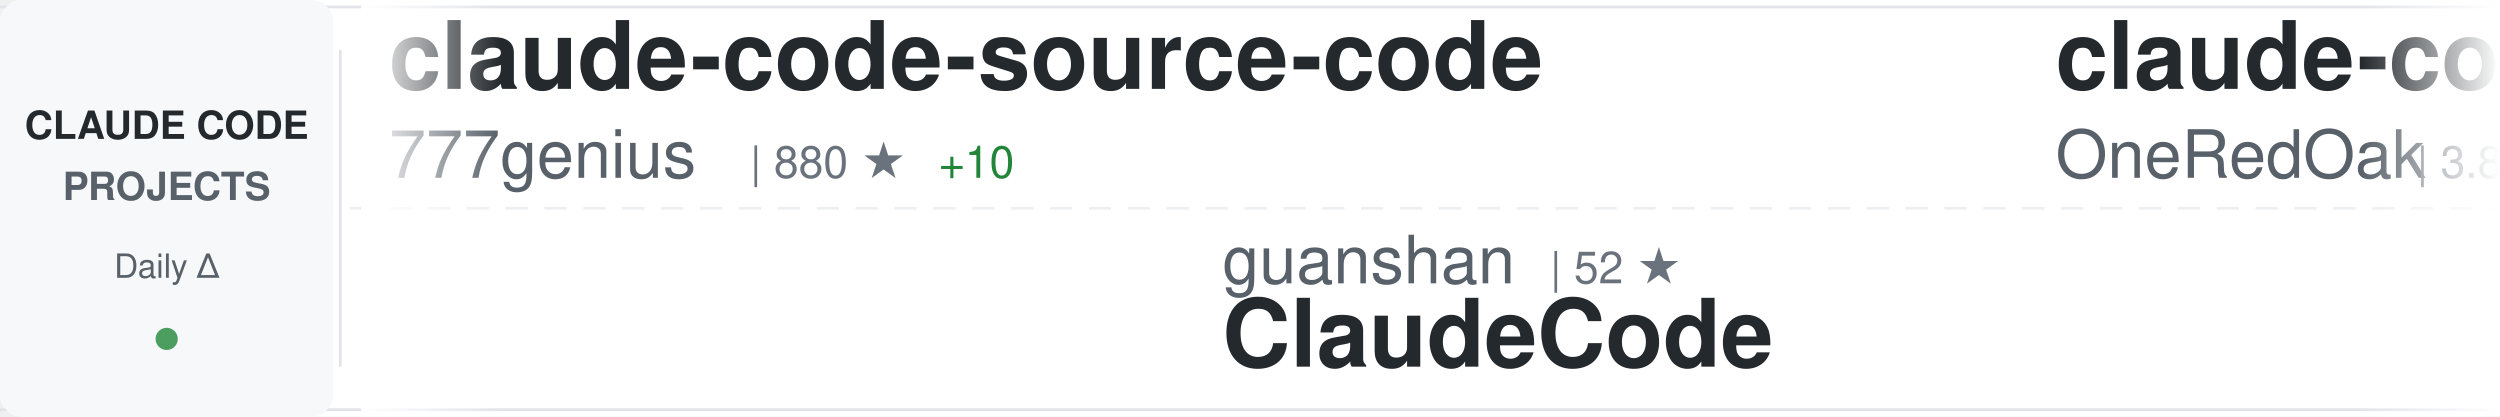
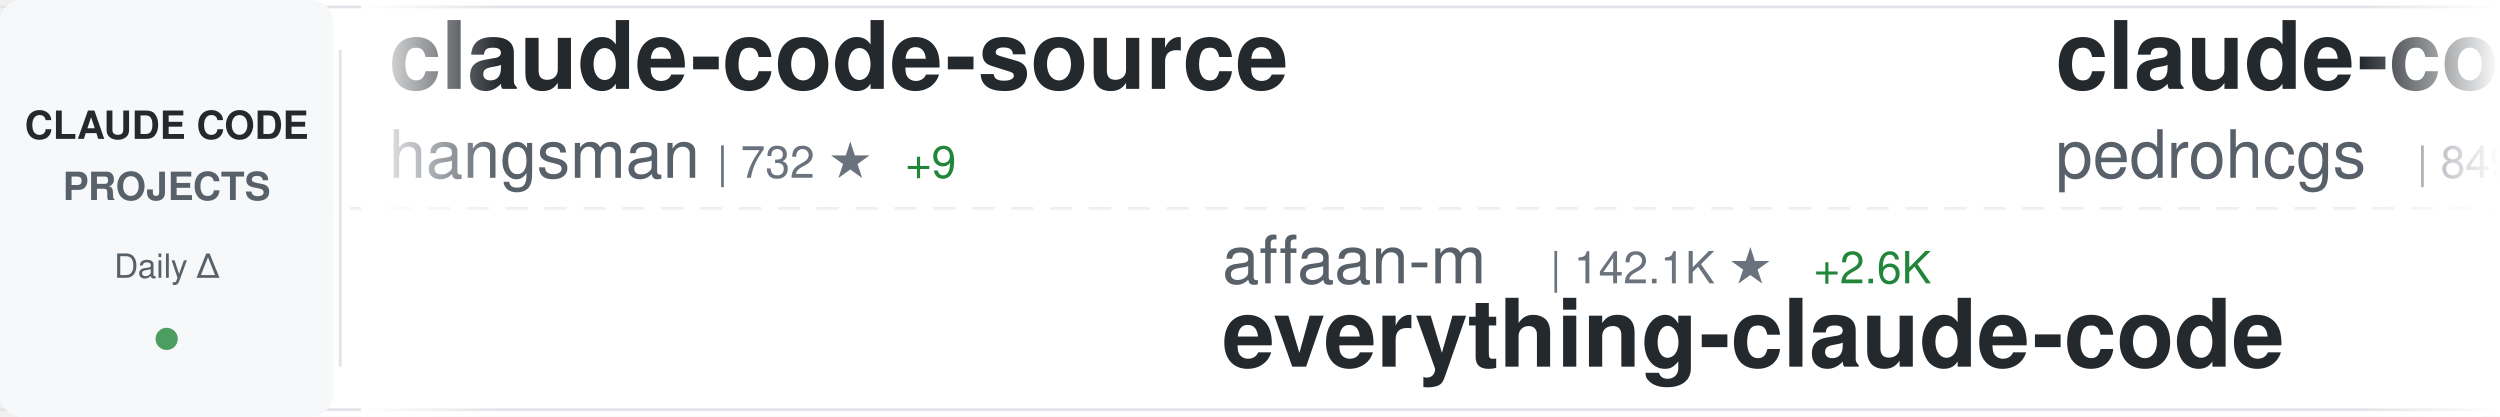
<svg xmlns="http://www.w3.org/2000/svg" width="900" height="150">
  <defs>
    <linearGradient id="awesomeLeftFade" x1="0%" y1="0%" x2="100%" y2="0%">
      <stop offset="0%" style="stop-color:#ffffff;stop-opacity:1" />
      <stop offset="100%" style="stop-color:#ffffff;stop-opacity:0" />
    </linearGradient>
    <linearGradient id="awesomeRightFade" x1="0%" y1="0%" x2="100%" y2="0%">
      <stop offset="0%" style="stop-color:#ffffff;stop-opacity:0" />
      <stop offset="100%" style="stop-color:#ffffff;stop-opacity:1" />
    </linearGradient>
  </defs>
  <rect width="900" height="150" fill="#ffffff" rx="8" />
  <rect x="0" y="2" width="900" height="1" fill="#e1e4e8" />
  <rect x="0" y="147" width="900" height="1" fill="#e1e4e8" />
  <line x1="0" y1="75" x2="900" y2="75" stroke="#e1e4e8" stroke-width="1" stroke-dasharray="8 6" opacity="0.6" />
  <rect x="0" y="0" width="120" height="150" fill="#f6f8fa" rx="8" />
  <text x="60" y="50" font-family="-apple-system, BlinkMacSystemFont, 'Segoe UI', Helvetica, Arial, sans-serif" font-size="14" font-weight="600" fill="#24292e" text-anchor="middle">CLAUDE CODE</text>
  <text x="60" y="72" font-family="-apple-system, BlinkMacSystemFont, 'Segoe UI', Helvetica, Arial, sans-serif" font-size="14" font-weight="600" fill="#586069" text-anchor="middle">PROJECTS</text>
  <text x="60" y="100" font-family="-apple-system, BlinkMacSystemFont, 'Segoe UI', Helvetica, Arial, sans-serif" font-size="12" font-weight="500" fill="#586069" text-anchor="middle">Daily Δ</text>
  <circle cx="60" cy="122" r="4" fill="#22863a" opacity="0.8" />
  <rect x="122" y="18" width="1" height="114" fill="#e1e4e8" />
  <clipPath id="awesomeTickerClip">
    <rect x="130" y="0" width="770" height="150" />
  </clipPath>
  <g clip-path="url(#awesomeTickerClip)">
    <g id="awesomeTickerItems">
      <animateTransform attributeName="transform" attributeType="XML" type="translate" from="0 0" to="-3000 0" dur="54s" repeatCount="indefinite" />
      <g transform="translate(0, 0)">
-         <text x="140" y="32" font-family="-apple-system, BlinkMacSystemFont, 'Segoe UI', Helvetica, Arial, sans-serif" font-size="34" font-weight="600" fill="#24292e">claude-code-source-code</text>
-         <text x="140" y="64" font-family="-apple-system, BlinkMacSystemFont, 'Segoe UI', Helvetica, Arial, sans-serif" font-size="24" font-weight="400" fill="#586069">777genius</text>
-         <text x="270" y="64" font-family="-apple-system, BlinkMacSystemFont, 'Segoe UI', Helvetica, Arial, sans-serif" font-size="16" font-weight="500" fill="#6a737d">| 880 ★</text>
-         <text x="338" y="64" font-family="-apple-system, BlinkMacSystemFont, 'Segoe UI', Helvetica, Arial, sans-serif" font-size="16" font-weight="500" fill="#22863a"> +10</text>
+         <text x="140" y="32" font-family="-apple-system, BlinkMacSystemFont, 'Segoe UI', Helvetica, Arial, sans-serif" font-size="34" font-weight="600" fill="#24292e">claude-code-source</text>
+         <text x="140" y="64" font-family="-apple-system, BlinkMacSystemFont, 'Segoe UI', Helvetica, Arial, sans-serif" font-size="24" font-weight="400" fill="#586069">hangsman</text>
+         <text x="258" y="64" font-family="-apple-system, BlinkMacSystemFont, 'Segoe UI', Helvetica, Arial, sans-serif" font-size="16" font-weight="500" fill="#6a737d">| 732 ★</text>
+         <text x="326" y="64" font-family="-apple-system, BlinkMacSystemFont, 'Segoe UI', Helvetica, Arial, sans-serif" font-size="16" font-weight="500" fill="#22863a"> +9</text>
      </g>
      <g transform="translate(300, 0)">
-         <text x="140" y="102" font-family="-apple-system, BlinkMacSystemFont, 'Segoe UI', Helvetica, Arial, sans-serif" font-size="24" font-weight="400" fill="#586069">guanshan</text>
-         <text x="258" y="102" font-family="-apple-system, BlinkMacSystemFont, 'Segoe UI', Helvetica, Arial, sans-serif" font-size="16" font-weight="500" fill="#6a737d">| 52 ★</text>
-         <text x="140" y="132" font-family="-apple-system, BlinkMacSystemFont, 'Segoe UI', Helvetica, Arial, sans-serif" font-size="34" font-weight="600" fill="#24292e">ClaudeCode</text>
+         <text x="140" y="102" font-family="-apple-system, BlinkMacSystemFont, 'Segoe UI', Helvetica, Arial, sans-serif" font-size="24" font-weight="400" fill="#586069">affaan-m</text>
+         <text x="258" y="102" font-family="-apple-system, BlinkMacSystemFont, 'Segoe UI', Helvetica, Arial, sans-serif" font-size="16" font-weight="500" fill="#6a737d">| 142.1K ★</text>
+         <text x="353" y="102" font-family="-apple-system, BlinkMacSystemFont, 'Segoe UI', Helvetica, Arial, sans-serif" font-size="16" font-weight="500" fill="#22863a"> +2.6K</text>
+         <text x="140" y="132" font-family="-apple-system, BlinkMacSystemFont, 'Segoe UI', Helvetica, Arial, sans-serif" font-size="34" font-weight="600" fill="#24292e">everything-claude-code</text>
      </g>
      <g transform="translate(600, 0)">
-         <text x="140" y="32" font-family="-apple-system, BlinkMacSystemFont, 'Segoe UI', Helvetica, Arial, sans-serif" font-size="34" font-weight="600" fill="#24292e">claude-code-workflows</text>
-         <text x="140" y="64" font-family="-apple-system, BlinkMacSystemFont, 'Segoe UI', Helvetica, Arial, sans-serif" font-size="24" font-weight="400" fill="#586069">OneRedOak</text>
-         <text x="270" y="64" font-family="-apple-system, BlinkMacSystemFont, 'Segoe UI', Helvetica, Arial, sans-serif" font-size="16" font-weight="500" fill="#6a737d">| 3.8K ★</text>
-         <text x="347" y="64" font-family="-apple-system, BlinkMacSystemFont, 'Segoe UI', Helvetica, Arial, sans-serif" font-size="16" font-weight="500" fill="#22863a"> +5</text>
+         <text x="140" y="32" font-family="-apple-system, BlinkMacSystemFont, 'Segoe UI', Helvetica, Arial, sans-serif" font-size="34" font-weight="600" fill="#24292e">claude-code-my-workflow</text>
+         <text x="140" y="64" font-family="-apple-system, BlinkMacSystemFont, 'Segoe UI', Helvetica, Arial, sans-serif" font-size="24" font-weight="400" fill="#586069">pedrohcgs</text>
+         <text x="270" y="64" font-family="-apple-system, BlinkMacSystemFont, 'Segoe UI', Helvetica, Arial, sans-serif" font-size="16" font-weight="500" fill="#6a737d">| 849 ★</text>
+         <text x="338" y="64" font-family="-apple-system, BlinkMacSystemFont, 'Segoe UI', Helvetica, Arial, sans-serif" font-size="16" font-weight="500" fill="#22863a"> +9</text>
      </g>
      <g transform="translate(900, 0)">
-         <text x="140" y="102" font-family="-apple-system, BlinkMacSystemFont, 'Segoe UI', Helvetica, Arial, sans-serif" font-size="24" font-weight="400" fill="#586069">AICoderTudou</text>
-         <text x="306" y="102" font-family="-apple-system, BlinkMacSystemFont, 'Segoe UI', Helvetica, Arial, sans-serif" font-size="16" font-weight="500" fill="#6a737d">| 417 ★</text>
-         <text x="374" y="102" font-family="-apple-system, BlinkMacSystemFont, 'Segoe UI', Helvetica, Arial, sans-serif" font-size="16" font-weight="500" fill="#22863a"> +21</text>
-         <text x="140" y="132" font-family="-apple-system, BlinkMacSystemFont, 'Segoe UI', Helvetica, Arial, sans-serif" font-size="34" font-weight="600" fill="#24292e">claude-code-tudou</text>
+         <text x="140" y="102" font-family="-apple-system, BlinkMacSystemFont, 'Segoe UI', Helvetica, Arial, sans-serif" font-size="24" font-weight="400" fill="#586069">FlorianBruniaux</text>
+         <text x="342" y="102" font-family="-apple-system, BlinkMacSystemFont, 'Segoe UI', Helvetica, Arial, sans-serif" font-size="16" font-weight="500" fill="#6a737d">| 3.0K ★</text>
+         <text x="419" y="102" font-family="-apple-system, BlinkMacSystemFont, 'Segoe UI', Helvetica, Arial, sans-serif" font-size="16" font-weight="500" fill="#22863a"> +51</text>
+         <text x="140" y="132" font-family="-apple-system, BlinkMacSystemFont, 'Segoe UI', Helvetica, Arial, sans-serif" font-size="34" font-weight="600" fill="#24292e">claude-code-ultimate-gui...</text>
      </g>
      <g transform="translate(1200, 0)">
-         <text x="140" y="32" font-family="-apple-system, BlinkMacSystemFont, 'Segoe UI', Helvetica, Arial, sans-serif" font-size="34" font-weight="600" fill="#24292e">Claude-Code-Usage-Monito...</text>
-         <text x="140" y="64" font-family="-apple-system, BlinkMacSystemFont, 'Segoe UI', Helvetica, Arial, sans-serif" font-size="24" font-weight="400" fill="#586069">Maciek-roboblog</text>
-         <text x="342" y="64" font-family="-apple-system, BlinkMacSystemFont, 'Segoe UI', Helvetica, Arial, sans-serif" font-size="16" font-weight="500" fill="#6a737d">| 7.4K ★</text>
-         <text x="419" y="64" font-family="-apple-system, BlinkMacSystemFont, 'Segoe UI', Helvetica, Arial, sans-serif" font-size="16" font-weight="500" fill="#22863a"> +20</text>
+         <text x="140" y="32" font-family="-apple-system, BlinkMacSystemFont, 'Segoe UI', Helvetica, Arial, sans-serif" font-size="34" font-weight="600" fill="#24292e">claude-code-proxy</text>
+         <text x="140" y="64" font-family="-apple-system, BlinkMacSystemFont, 'Segoe UI', Helvetica, Arial, sans-serif" font-size="24" font-weight="400" fill="#586069">1rgs</text>
+         <text x="210" y="64" font-family="-apple-system, BlinkMacSystemFont, 'Segoe UI', Helvetica, Arial, sans-serif" font-size="16" font-weight="500" fill="#6a737d">| 3.4K ★</text>
+         <text x="287" y="64" font-family="-apple-system, BlinkMacSystemFont, 'Segoe UI', Helvetica, Arial, sans-serif" font-size="16" font-weight="500" fill="#22863a"> +5</text>
      </g>
      <g transform="translate(1500, 0)">
-         <text x="140" y="102" font-family="-apple-system, BlinkMacSystemFont, 'Segoe UI', Helvetica, Arial, sans-serif" font-size="24" font-weight="400" fill="#586069">edmund-io</text>
-         <text x="270" y="102" font-family="-apple-system, BlinkMacSystemFont, 'Segoe UI', Helvetica, Arial, sans-serif" font-size="16" font-weight="500" fill="#6a737d">| 1.4K ★</text>
-         <text x="140" y="132" font-family="-apple-system, BlinkMacSystemFont, 'Segoe UI', Helvetica, Arial, sans-serif" font-size="34" font-weight="600" fill="#24292e">edmunds-claude-code</text>
+         <text x="140" y="102" font-family="-apple-system, BlinkMacSystemFont, 'Segoe UI', Helvetica, Arial, sans-serif" font-size="24" font-weight="400" fill="#586069">siteboon</text>
+         <text x="258" y="102" font-family="-apple-system, BlinkMacSystemFont, 'Segoe UI', Helvetica, Arial, sans-serif" font-size="16" font-weight="500" fill="#6a737d">| 9.5K ★</text>
+         <text x="335" y="102" font-family="-apple-system, BlinkMacSystemFont, 'Segoe UI', Helvetica, Arial, sans-serif" font-size="16" font-weight="500" fill="#22863a"> +41</text>
+         <text x="140" y="132" font-family="-apple-system, BlinkMacSystemFont, 'Segoe UI', Helvetica, Arial, sans-serif" font-size="34" font-weight="600" fill="#24292e">claudecodeui</text>
      </g>
      <g transform="translate(1800, 0)">
-         <text x="140" y="32" font-family="-apple-system, BlinkMacSystemFont, 'Segoe UI', Helvetica, Arial, sans-serif" font-size="34" font-weight="600" fill="#24292e">claude-howto</text>
-         <text x="140" y="64" font-family="-apple-system, BlinkMacSystemFont, 'Segoe UI', Helvetica, Arial, sans-serif" font-size="24" font-weight="400" fill="#586069">luongnv89</text>
-         <text x="270" y="64" font-family="-apple-system, BlinkMacSystemFont, 'Segoe UI', Helvetica, Arial, sans-serif" font-size="16" font-weight="500" fill="#6a737d">| 21.0K ★</text>
-         <text x="356" y="64" font-family="-apple-system, BlinkMacSystemFont, 'Segoe UI', Helvetica, Arial, sans-serif" font-size="16" font-weight="500" fill="#22863a"> +1.1K</text>
+         <text x="140" y="32" font-family="-apple-system, BlinkMacSystemFont, 'Segoe UI', Helvetica, Arial, sans-serif" font-size="34" font-weight="600" fill="#24292e">ClaudeCodeAgents</text>
+         <text x="140" y="64" font-family="-apple-system, BlinkMacSystemFont, 'Segoe UI', Helvetica, Arial, sans-serif" font-size="24" font-weight="400" fill="#586069">darcyegb</text>
+         <text x="258" y="64" font-family="-apple-system, BlinkMacSystemFont, 'Segoe UI', Helvetica, Arial, sans-serif" font-size="16" font-weight="500" fill="#6a737d">| 647 ★</text>
+         <text x="326" y="64" font-family="-apple-system, BlinkMacSystemFont, 'Segoe UI', Helvetica, Arial, sans-serif" font-size="16" font-weight="500" fill="#22863a"> +2</text>
      </g>
      <g transform="translate(2100, 0)">
-         <text x="140" y="102" font-family="-apple-system, BlinkMacSystemFont, 'Segoe UI', Helvetica, Arial, sans-serif" font-size="24" font-weight="400" fill="#586069">anthropics</text>
-         <text x="282" y="102" font-family="-apple-system, BlinkMacSystemFont, 'Segoe UI', Helvetica, Arial, sans-serif" font-size="16" font-weight="500" fill="#6a737d">| 111.4K ★</text>
-         <text x="377" y="102" font-family="-apple-system, BlinkMacSystemFont, 'Segoe UI', Helvetica, Arial, sans-serif" font-size="16" font-weight="500" fill="#22863a"> +570</text>
-         <text x="140" y="132" font-family="-apple-system, BlinkMacSystemFont, 'Segoe UI', Helvetica, Arial, sans-serif" font-size="34" font-weight="600" fill="#24292e">skills</text>
+         <text x="140" y="102" font-family="-apple-system, BlinkMacSystemFont, 'Segoe UI', Helvetica, Arial, sans-serif" font-size="24" font-weight="400" fill="#586069">Donchitos</text>
+         <text x="270" y="102" font-family="-apple-system, BlinkMacSystemFont, 'Segoe UI', Helvetica, Arial, sans-serif" font-size="16" font-weight="500" fill="#6a737d">| 8.2K ★</text>
+         <text x="347" y="102" font-family="-apple-system, BlinkMacSystemFont, 'Segoe UI', Helvetica, Arial, sans-serif" font-size="16" font-weight="500" fill="#22863a"> +79</text>
+         <text x="140" y="132" font-family="-apple-system, BlinkMacSystemFont, 'Segoe UI', Helvetica, Arial, sans-serif" font-size="34" font-weight="600" fill="#24292e">Claude-Code-Game-Studios</text>
      </g>
      <g transform="translate(2400, 0)">
-         <text x="140" y="32" font-family="-apple-system, BlinkMacSystemFont, 'Segoe UI', Helvetica, Arial, sans-serif" font-size="34" font-weight="600" fill="#24292e">claude-code-proxy</text>
-         <text x="140" y="64" font-family="-apple-system, BlinkMacSystemFont, 'Segoe UI', Helvetica, Arial, sans-serif" font-size="24" font-weight="400" fill="#586069">fuergaosi233</text>
-         <text x="306" y="64" font-family="-apple-system, BlinkMacSystemFont, 'Segoe UI', Helvetica, Arial, sans-serif" font-size="16" font-weight="500" fill="#6a737d">| 2.3K ★</text>
-         <text x="383" y="64" font-family="-apple-system, BlinkMacSystemFont, 'Segoe UI', Helvetica, Arial, sans-serif" font-size="16" font-weight="500" fill="#22863a"> +4</text>
+         <text x="140" y="32" font-family="-apple-system, BlinkMacSystemFont, 'Segoe UI', Helvetica, Arial, sans-serif" font-size="34" font-weight="600" fill="#24292e">claude-code-reverse</text>
+         <text x="140" y="64" font-family="-apple-system, BlinkMacSystemFont, 'Segoe UI', Helvetica, Arial, sans-serif" font-size="24" font-weight="400" fill="#586069">Yuyz0112</text>
+         <text x="258" y="64" font-family="-apple-system, BlinkMacSystemFont, 'Segoe UI', Helvetica, Arial, sans-serif" font-size="16" font-weight="500" fill="#6a737d">| 2.3K ★</text>
+         <text x="335" y="64" font-family="-apple-system, BlinkMacSystemFont, 'Segoe UI', Helvetica, Arial, sans-serif" font-size="16" font-weight="500" fill="#22863a"> +2</text>
      </g>
      <g transform="translate(2700, 0)">
-         <text x="140" y="102" font-family="-apple-system, BlinkMacSystemFont, 'Segoe UI', Helvetica, Arial, sans-serif" font-size="24" font-weight="400" fill="#586069">Piebald-AI</text>
-         <text x="282" y="102" font-family="-apple-system, BlinkMacSystemFont, 'Segoe UI', Helvetica, Arial, sans-serif" font-size="16" font-weight="500" fill="#6a737d">| 8.3K ★</text>
-         <text x="359" y="102" font-family="-apple-system, BlinkMacSystemFont, 'Segoe UI', Helvetica, Arial, sans-serif" font-size="16" font-weight="500" fill="#22863a"> +61</text>
-         <text x="140" y="132" font-family="-apple-system, BlinkMacSystemFont, 'Segoe UI', Helvetica, Arial, sans-serif" font-size="34" font-weight="600" fill="#24292e">claude-code-system-promp...</text>
+         <text x="140" y="102" font-family="-apple-system, BlinkMacSystemFont, 'Segoe UI', Helvetica, Arial, sans-serif" font-size="24" font-weight="400" fill="#586069">rohitg00</text>
+         <text x="258" y="102" font-family="-apple-system, BlinkMacSystemFont, 'Segoe UI', Helvetica, Arial, sans-serif" font-size="16" font-weight="500" fill="#6a737d">| 1.1K ★</text>
+         <text x="335" y="102" font-family="-apple-system, BlinkMacSystemFont, 'Segoe UI', Helvetica, Arial, sans-serif" font-size="16" font-weight="500" fill="#22863a"> +23</text>
+         <text x="140" y="132" font-family="-apple-system, BlinkMacSystemFont, 'Segoe UI', Helvetica, Arial, sans-serif" font-size="34" font-weight="600" fill="#24292e">awesome-claude-code-tool...</text>
      </g>
      <g transform="translate(3000, 0)">
-         <text x="140" y="32" font-family="-apple-system, BlinkMacSystemFont, 'Segoe UI', Helvetica, Arial, sans-serif" font-size="34" font-weight="600" fill="#24292e">claude-code-source-code</text>
-         <text x="140" y="64" font-family="-apple-system, BlinkMacSystemFont, 'Segoe UI', Helvetica, Arial, sans-serif" font-size="24" font-weight="400" fill="#586069">777genius</text>
-         <text x="270" y="64" font-family="-apple-system, BlinkMacSystemFont, 'Segoe UI', Helvetica, Arial, sans-serif" font-size="16" font-weight="500" fill="#6a737d">| 880 ★</text>
-         <text x="338" y="64" font-family="-apple-system, BlinkMacSystemFont, 'Segoe UI', Helvetica, Arial, sans-serif" font-size="16" font-weight="500" fill="#22863a"> +10</text>
+         <text x="140" y="32" font-family="-apple-system, BlinkMacSystemFont, 'Segoe UI', Helvetica, Arial, sans-serif" font-size="34" font-weight="600" fill="#24292e">claude-code-source</text>
+         <text x="140" y="64" font-family="-apple-system, BlinkMacSystemFont, 'Segoe UI', Helvetica, Arial, sans-serif" font-size="24" font-weight="400" fill="#586069">hangsman</text>
+         <text x="258" y="64" font-family="-apple-system, BlinkMacSystemFont, 'Segoe UI', Helvetica, Arial, sans-serif" font-size="16" font-weight="500" fill="#6a737d">| 732 ★</text>
+         <text x="326" y="64" font-family="-apple-system, BlinkMacSystemFont, 'Segoe UI', Helvetica, Arial, sans-serif" font-size="16" font-weight="500" fill="#22863a"> +9</text>
      </g>
      <g transform="translate(3300, 0)">
-         <text x="140" y="102" font-family="-apple-system, BlinkMacSystemFont, 'Segoe UI', Helvetica, Arial, sans-serif" font-size="24" font-weight="400" fill="#586069">guanshan</text>
-         <text x="258" y="102" font-family="-apple-system, BlinkMacSystemFont, 'Segoe UI', Helvetica, Arial, sans-serif" font-size="16" font-weight="500" fill="#6a737d">| 52 ★</text>
-         <text x="140" y="132" font-family="-apple-system, BlinkMacSystemFont, 'Segoe UI', Helvetica, Arial, sans-serif" font-size="34" font-weight="600" fill="#24292e">ClaudeCode</text>
+         <text x="140" y="102" font-family="-apple-system, BlinkMacSystemFont, 'Segoe UI', Helvetica, Arial, sans-serif" font-size="24" font-weight="400" fill="#586069">affaan-m</text>
+         <text x="258" y="102" font-family="-apple-system, BlinkMacSystemFont, 'Segoe UI', Helvetica, Arial, sans-serif" font-size="16" font-weight="500" fill="#6a737d">| 142.1K ★</text>
+         <text x="353" y="102" font-family="-apple-system, BlinkMacSystemFont, 'Segoe UI', Helvetica, Arial, sans-serif" font-size="16" font-weight="500" fill="#22863a"> +2.6K</text>
+         <text x="140" y="132" font-family="-apple-system, BlinkMacSystemFont, 'Segoe UI', Helvetica, Arial, sans-serif" font-size="34" font-weight="600" fill="#24292e">everything-claude-code</text>
      </g>
      <g transform="translate(3600, 0)">
-         <text x="140" y="32" font-family="-apple-system, BlinkMacSystemFont, 'Segoe UI', Helvetica, Arial, sans-serif" font-size="34" font-weight="600" fill="#24292e">claude-code-workflows</text>
-         <text x="140" y="64" font-family="-apple-system, BlinkMacSystemFont, 'Segoe UI', Helvetica, Arial, sans-serif" font-size="24" font-weight="400" fill="#586069">OneRedOak</text>
-         <text x="270" y="64" font-family="-apple-system, BlinkMacSystemFont, 'Segoe UI', Helvetica, Arial, sans-serif" font-size="16" font-weight="500" fill="#6a737d">| 3.8K ★</text>
-         <text x="347" y="64" font-family="-apple-system, BlinkMacSystemFont, 'Segoe UI', Helvetica, Arial, sans-serif" font-size="16" font-weight="500" fill="#22863a"> +5</text>
+         <text x="140" y="32" font-family="-apple-system, BlinkMacSystemFont, 'Segoe UI', Helvetica, Arial, sans-serif" font-size="34" font-weight="600" fill="#24292e">claude-code-my-workflow</text>
+         <text x="140" y="64" font-family="-apple-system, BlinkMacSystemFont, 'Segoe UI', Helvetica, Arial, sans-serif" font-size="24" font-weight="400" fill="#586069">pedrohcgs</text>
+         <text x="270" y="64" font-family="-apple-system, BlinkMacSystemFont, 'Segoe UI', Helvetica, Arial, sans-serif" font-size="16" font-weight="500" fill="#6a737d">| 849 ★</text>
+         <text x="338" y="64" font-family="-apple-system, BlinkMacSystemFont, 'Segoe UI', Helvetica, Arial, sans-serif" font-size="16" font-weight="500" fill="#22863a"> +9</text>
      </g>
      <g transform="translate(3900, 0)">
-         <text x="140" y="102" font-family="-apple-system, BlinkMacSystemFont, 'Segoe UI', Helvetica, Arial, sans-serif" font-size="24" font-weight="400" fill="#586069">AICoderTudou</text>
-         <text x="306" y="102" font-family="-apple-system, BlinkMacSystemFont, 'Segoe UI', Helvetica, Arial, sans-serif" font-size="16" font-weight="500" fill="#6a737d">| 417 ★</text>
-         <text x="374" y="102" font-family="-apple-system, BlinkMacSystemFont, 'Segoe UI', Helvetica, Arial, sans-serif" font-size="16" font-weight="500" fill="#22863a"> +21</text>
-         <text x="140" y="132" font-family="-apple-system, BlinkMacSystemFont, 'Segoe UI', Helvetica, Arial, sans-serif" font-size="34" font-weight="600" fill="#24292e">claude-code-tudou</text>
+         <text x="140" y="102" font-family="-apple-system, BlinkMacSystemFont, 'Segoe UI', Helvetica, Arial, sans-serif" font-size="24" font-weight="400" fill="#586069">FlorianBruniaux</text>
+         <text x="342" y="102" font-family="-apple-system, BlinkMacSystemFont, 'Segoe UI', Helvetica, Arial, sans-serif" font-size="16" font-weight="500" fill="#6a737d">| 3.0K ★</text>
+         <text x="419" y="102" font-family="-apple-system, BlinkMacSystemFont, 'Segoe UI', Helvetica, Arial, sans-serif" font-size="16" font-weight="500" fill="#22863a"> +51</text>
+         <text x="140" y="132" font-family="-apple-system, BlinkMacSystemFont, 'Segoe UI', Helvetica, Arial, sans-serif" font-size="34" font-weight="600" fill="#24292e">claude-code-ultimate-gui...</text>
      </g>
    </g>
  </g>
  <rect x="130" y="0" width="50" height="150" fill="url(#awesomeLeftFade)" />
  <rect x="850" y="0" width="50" height="150" fill="url(#awesomeRightFade)" />
</svg>
